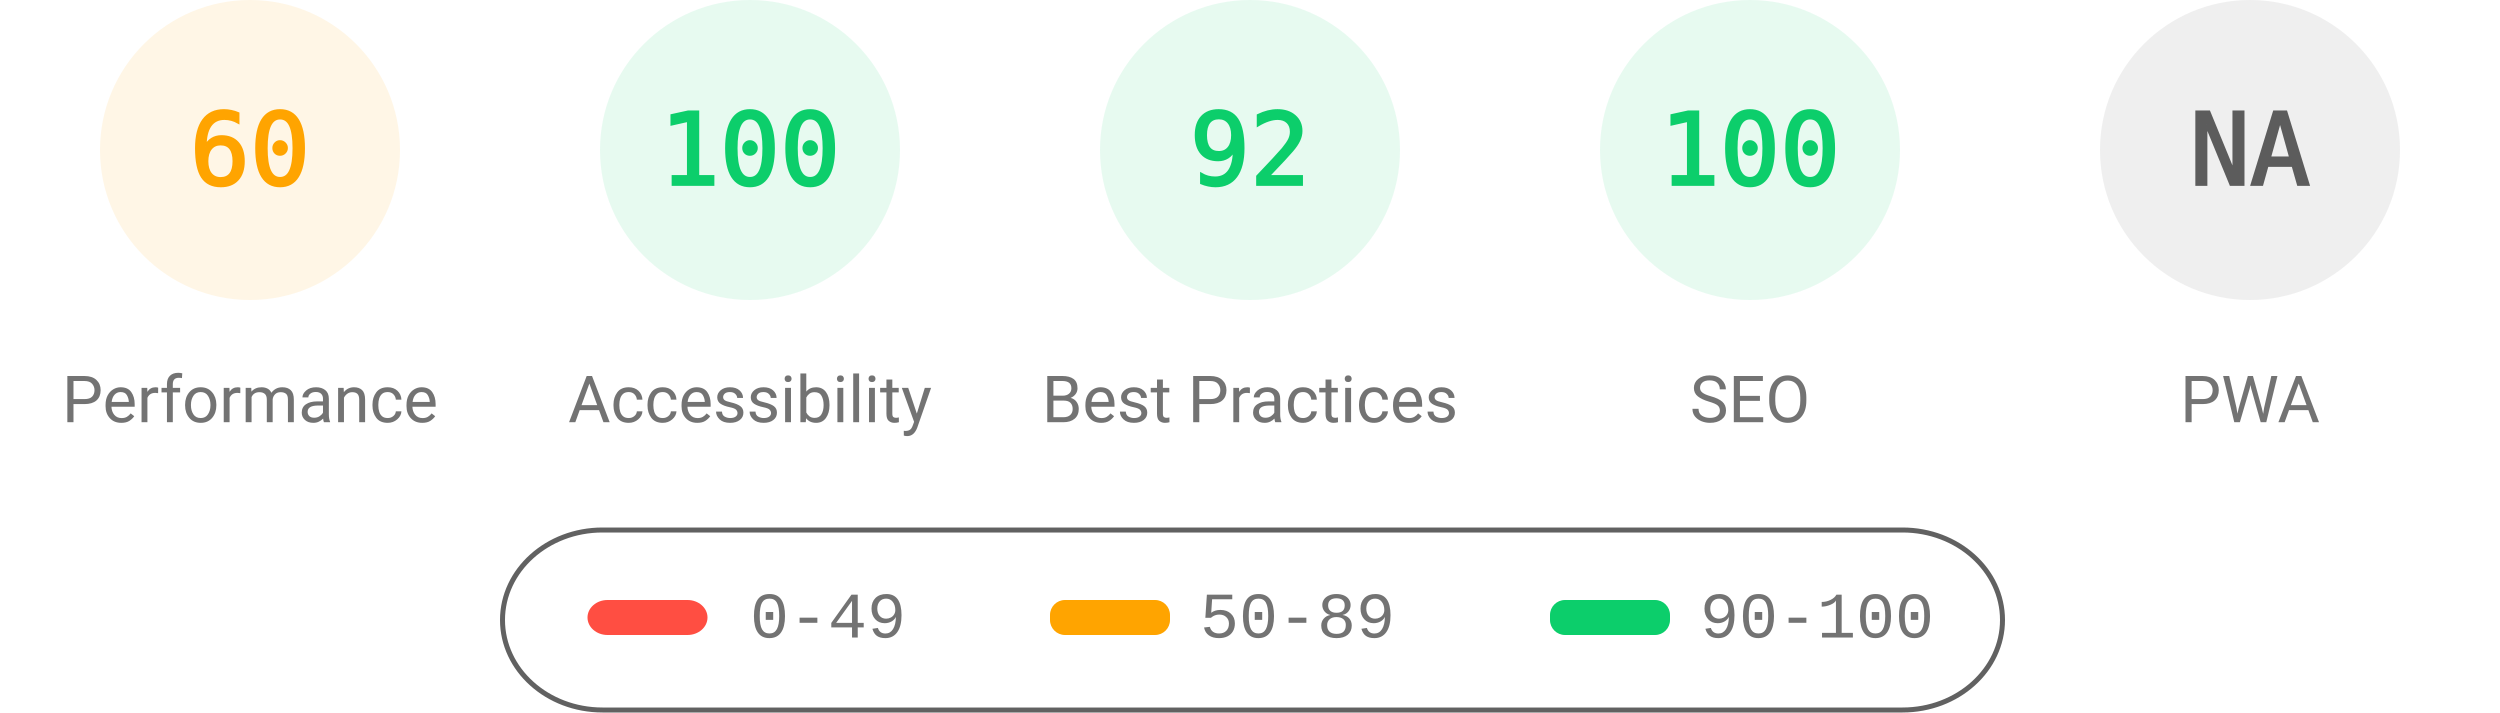
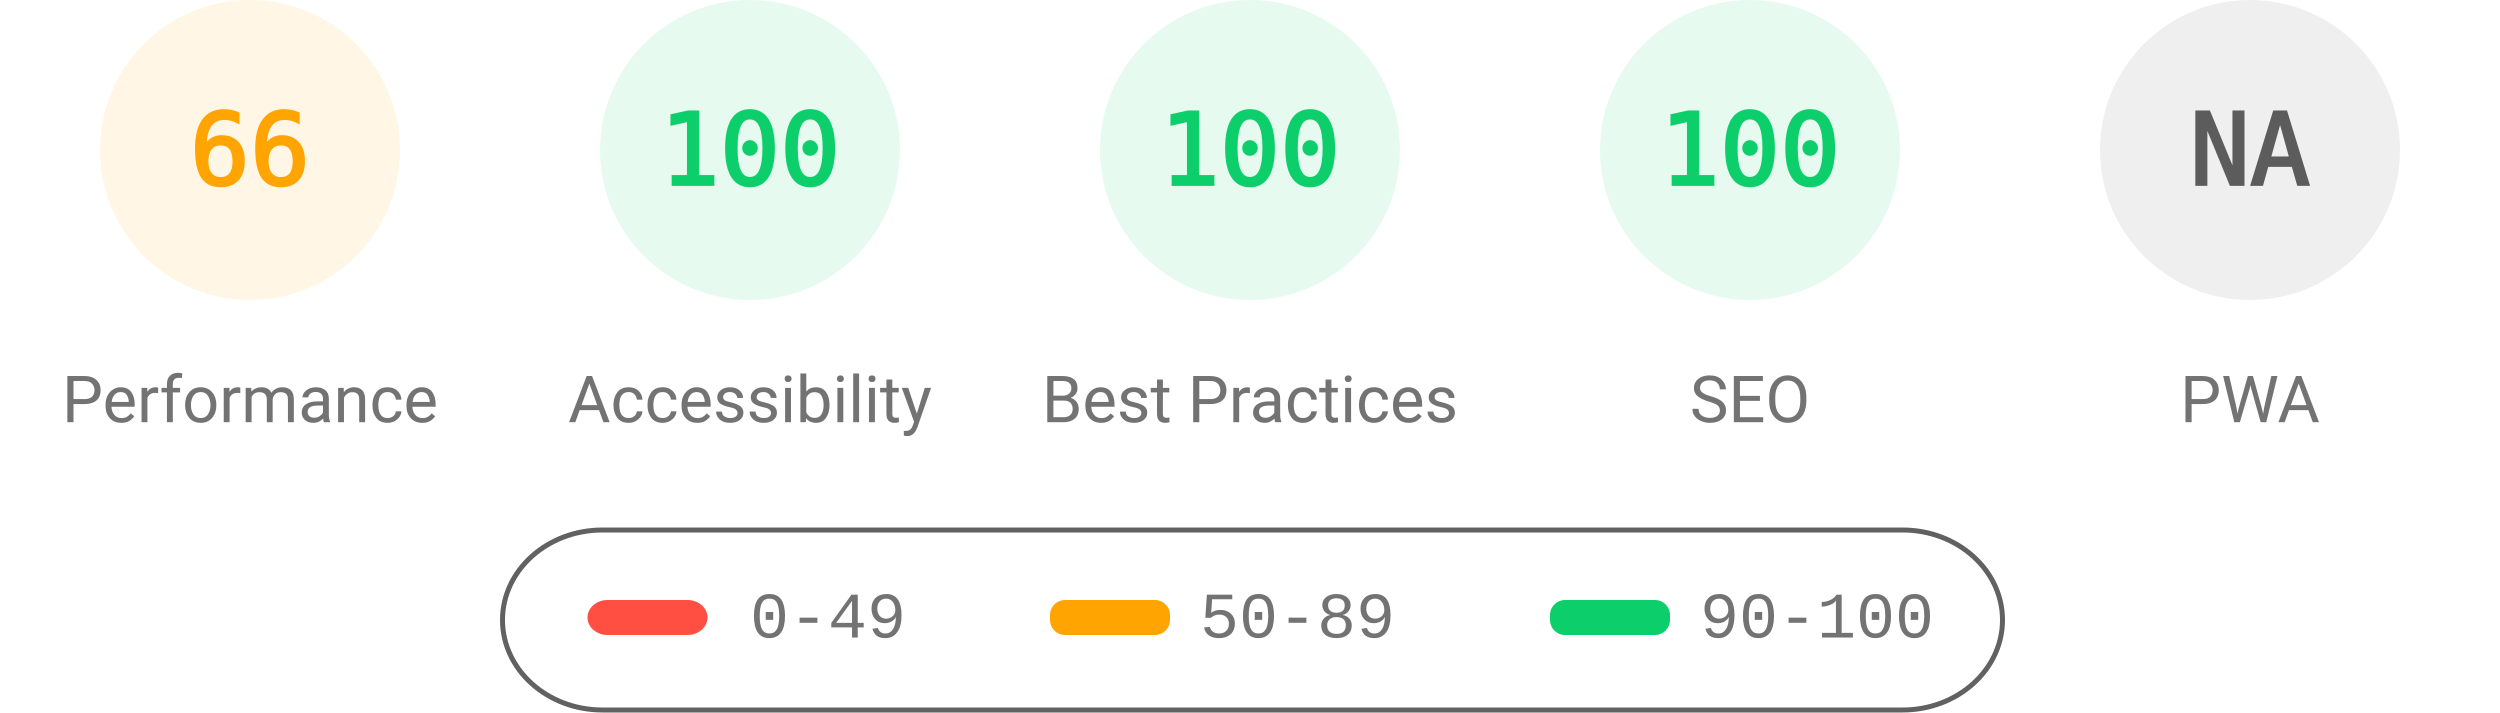
<svg xmlns="http://www.w3.org/2000/svg" fill="none" width="1000" height="285">
  <style>.gauge-base{opacity:.1}.gauge-arc{fill:none;animation-delay:250ms;stroke-linecap:round;transform:rotate(-90deg);transform-origin:100px 60px;animation:load-gauge 1s ease forwards}.guage-text{font-size:40px;font-family:monospace;text-align:center}.guage-red{color:#ff4e42;fill:#ff4e42;stroke:#ff4e42}.guage-orange{color:#ffa400;fill:#ffa400;stroke:#ffa400}.guage-green{color:#0cce6b;fill:#0cce6b;stroke:#0cce6b}.guage-undefined{color:#5c5c5c;fill:#5c5c5c;stroke:#5c5c5c}.guage-title{color:#737373;fill:#737373;stroke:none;font-size:26px;line-height:26px;font-family:Roboto,Halvetica,Arial,sans-serif}@keyframes load-gauge{from{stroke-dasharray:0 352.858}}</style>
  <svg class="guage-div guage-perf guage-orange" viewBox="0 0 200 200" width="200" height="200">
    <circle class="gauge-base" r="56" cx="100" cy="60" stroke-width="8" />
-     <circle class="gauge-arc guage-arc-1" r="56" cx="100" cy="60" stroke-width="8" style="stroke-dasharray:211.115,351.858" />
-     <text class="guage-text" x="100" y="60" alignment-baseline="central" dominant-baseline="central" text-anchor="middle">60</text>
+     <circle class="gauge-arc guage-arc-1" r="56" cx="100" cy="60" stroke-width="8" style="stroke-dasharray:232.226,351.858" />
+     <text class="guage-text" x="100" y="60" alignment-baseline="central" dominant-baseline="central" text-anchor="middle">66</text>
    <text class="guage-title" x="100" y="160" alignment-baseline="central" dominant-baseline="central" text-anchor="middle">Performance</text>
  </svg>
  <svg class="guage-div guage-acc guage-green" viewBox="0 0 200 200" width="200" height="200" x="200">
    <circle class="gauge-base" r="56" cx="100" cy="60" stroke-width="8" />
    <circle class="gauge-arc guage-arc-2" r="56" cx="100" cy="60" stroke-width="8" style="stroke-dasharray:351.858,351.858" />
    <text class="guage-text" x="100" y="60" alignment-baseline="central" dominant-baseline="central" text-anchor="middle">100</text>
    <text class="guage-title" x="100" y="160" alignment-baseline="central" dominant-baseline="central" text-anchor="middle">Accessibility</text>
  </svg>
  <svg class="guage-div guage-best guage-green" viewBox="0 0 200 200" width="200" height="200" x="400">
    <circle class="gauge-base" r="56" cx="100" cy="60" stroke-width="8" />
-     <circle class="gauge-arc guage-arc-3" r="56" cx="100" cy="60" stroke-width="8" style="stroke-dasharray:323.709,351.858" />
-     <text class="guage-text" x="100" y="60" alignment-baseline="central" dominant-baseline="central" text-anchor="middle">92</text>
+     <circle class="gauge-arc guage-arc-3" r="56" cx="100" cy="60" stroke-width="8" style="stroke-dasharray:351.858,351.858" />
+     <text class="guage-text" x="100" y="60" alignment-baseline="central" dominant-baseline="central" text-anchor="middle">100</text>
    <text class="guage-title" x="100" y="160" alignment-baseline="central" dominant-baseline="central" text-anchor="middle">Best Practices</text>
  </svg>
  <svg class="guage-div guage-seo guage-green" viewBox="0 0 200 200" width="200" height="200" x="600">
    <circle class="gauge-base" r="56" cx="100" cy="60" stroke-width="8" />
    <circle class="gauge-arc guage-arc-4" r="56" cx="100" cy="60" stroke-width="8" style="stroke-dasharray:351.858,351.858" />
    <text class="guage-text" x="100" y="60" alignment-baseline="central" dominant-baseline="central" text-anchor="middle">100</text>
    <text class="guage-title" x="100" y="160" alignment-baseline="central" dominant-baseline="central" text-anchor="middle">SEO</text>
  </svg>
  <svg class="guage-div guage-pwa guage-undefined" viewBox="0 0 200 200" width="200" height="200" x="800">
    <circle class="gauge-base" r="56" cx="100" cy="60" stroke-width="8" />
    <circle class="gauge-arc guage-arc-4" r="56" cx="100" cy="60" stroke-width="8" style="stroke-dasharray:351.858,351.858" />
    <text class="guage-text" x="100" y="60" alignment-baseline="central" dominant-baseline="central" text-anchor="middle">NA</text>
    <text class="guage-title" x="100" y="160" alignment-baseline="central" dominant-baseline="central" text-anchor="middle">PWA</text>
  </svg>
  <svg width="604" height="76" x="200" y="210">
    <path fill="none" id="canvas_background" d="M-1-1h604v80H-1z" />
    <rect fill-opacity="0" stroke="#616161" stroke-width="2" rx="40" id="svg_2" height="72" width="600" y="2" x="1" fill="#000" />
    <rect stroke="#000" rx="8" id="svg_3" height="14" width="48" y="30" x="35" stroke-opacity="null" stroke-width="0" fill="#ff4e42" />
    <rect stroke="#000" rx="6" id="svg_4" height="14" width="48" y="30" x="220" stroke-opacity="null" stroke-width="0" fill="#ffa400" />
    <rect stroke="#000" rx="6" id="svg_5" height="14" width="48" y="30" x="420" stroke-opacity="null" stroke-width="0" fill="#0cce6b" />
    <text xml:space="preserve" text-anchor="start" font-family="'Courier New', Courier, monospace" font-size="26" id="svg_6" y="45" x="100" stroke-opacity="null" stroke-width="0" stroke="#000" fill="#737373">0-49</text>
    <text xml:space="preserve" text-anchor="start" font-family="'Courier New', Courier, monospace" font-size="26" id="svg_7" y="45" x="280" stroke-opacity="null" stroke-width="0" stroke="#000" fill="#737373">50-89</text>
    <text xml:space="preserve" text-anchor="start" font-family="'Courier New', Courier, monospace" font-size="26" id="svg_8" y="45" x="480" stroke-opacity="null" stroke-width="0" stroke="#000" fill="#737373">90-100</text>
  </svg>
</svg>
